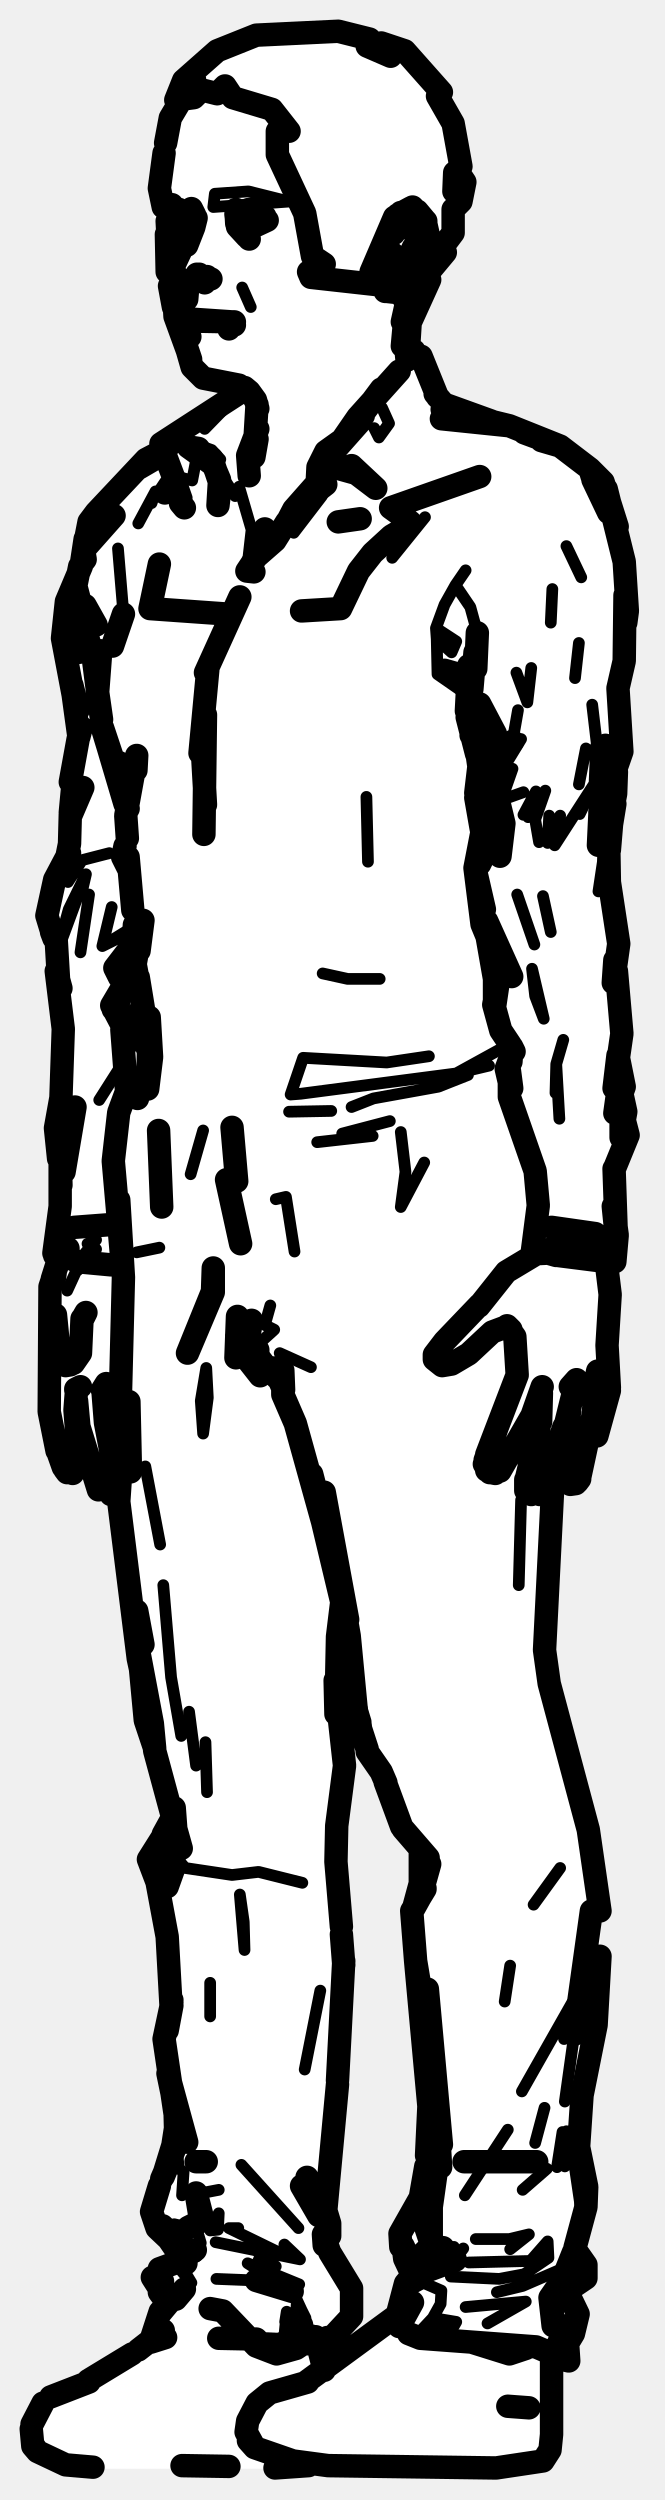
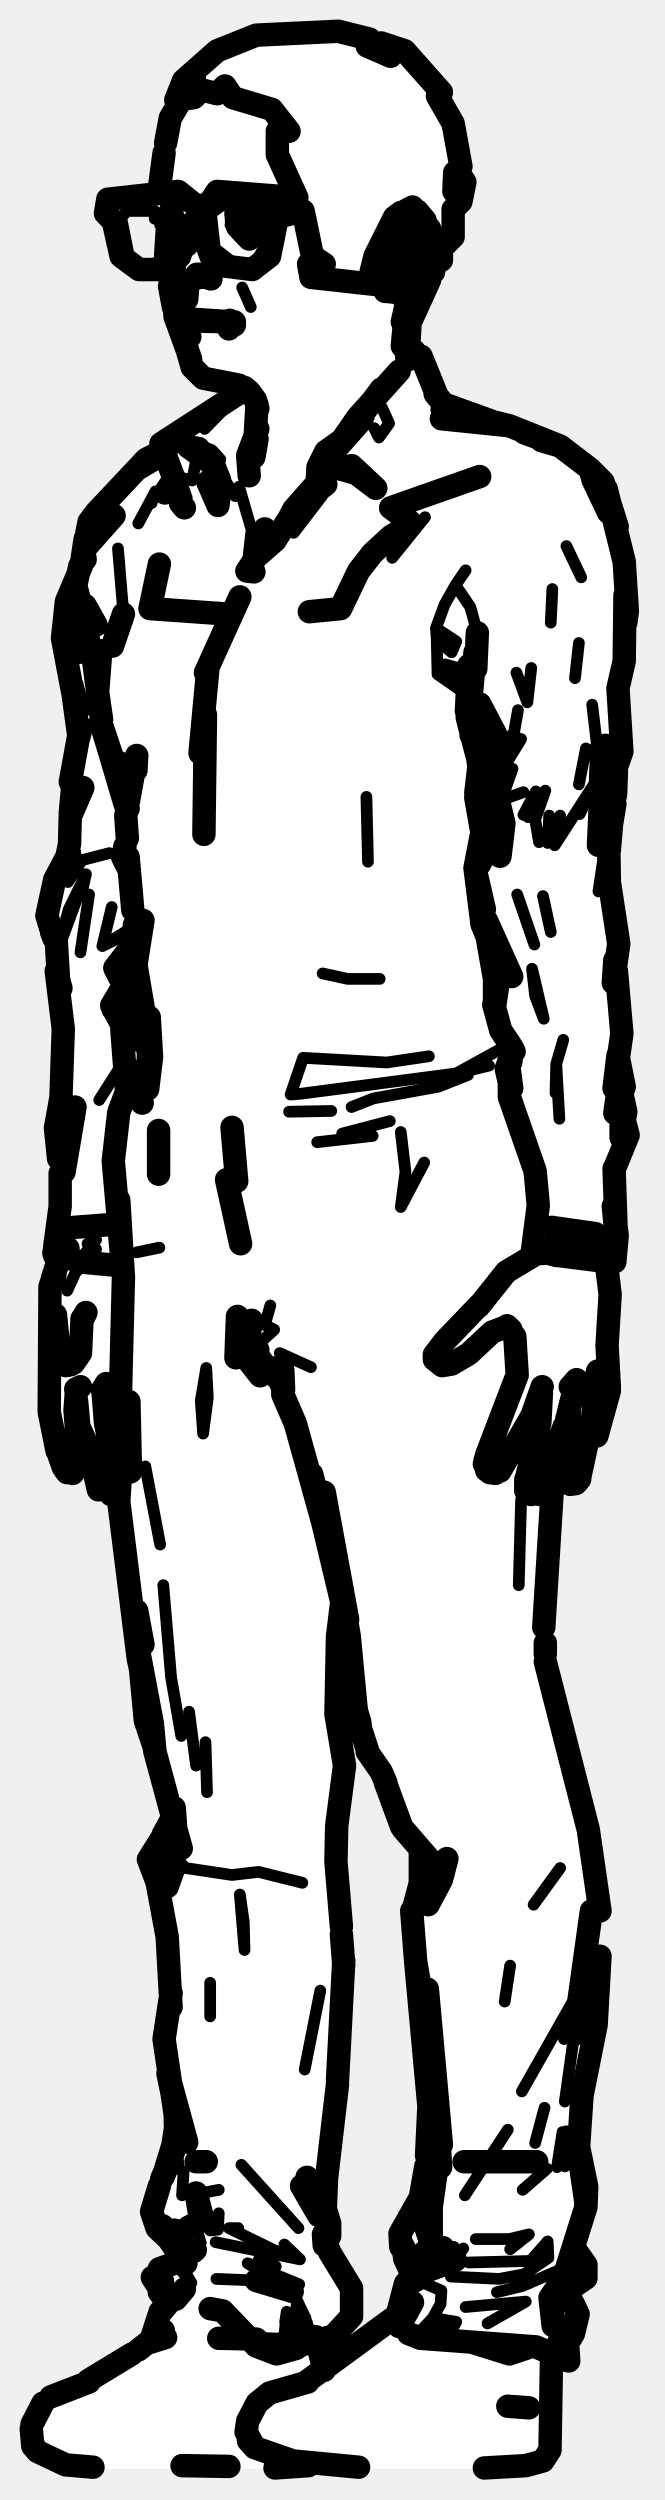
<svg xmlns="http://www.w3.org/2000/svg" viewBox="0 0 85 320" width="85" height="320" data-facing="threeQuarter" data-backstage-id="makehuman/Biped/p13">
-   <path class="fill" d="M37 4.3L43.3 4L47.3 5L48.3 6L48.8 5.5L51.8 6.5L56.5 11.8L56 12.3L58 15.8L59 21.3L58.5 21.8L59.5 23.3L59 25.8L58 26.8L58 29.8L56.5 31.8L57 32.3L54.5 35.3L55 35.8L52.5 41.3L52.5 44.3L57.3 52L65.8 54.5L73.8 58.5L77.5 62.3L80 71.8L80.5 78.3L80 85.3L79 87.8L79.5 97.3L78 107.3L78 114.3L79 118.3L79 135.8L80 138.8L79.5 140.8L80.5 145.3L78.5 149.8L79 160.8L77.5 161.8L78 178.8L76.5 183.8L75 184.3L74 189.8L72.8 190L72 188.8L72.5 182.8L71 185.8L71 194.8L69.5 210.3L70 215.3L74.5 229.8L77 242.8L76.5 259.3L74 270.3L75 283.3L73.5 287.8L75 289.8L75 291.8L72.5 293.3L74 295.8L72.5 300.3L73 301.8L70.5 301.8L70.5 313.8L68.3 315.5L65.3 316L11.3 316L8.3 315.5L4 312.8L4 310.3L6.8 306.5L11.3 305L19.5 299.3L20 296.8L21.5 294.8L19.5 291.8L20.8 290L23.5 289.3L19.5 283.8L22.5 273.8L22.5 269.8L21 262.8L22 257.3L21.5 247.3L19 237.8L22 231.8L18.5 220.3L15 192.3L15.5 186.3L14.5 185.3L15 190.8L13.3 191.5L10.5 183.3L10 187.8L8.8 188.5L7.5 186.8L6.5 182.3L6.5 163.8L7.5 161.8L7 143.8L8 140.8L8 129.3L6 116.3L7 112.3L9 108.8L9 97.8L10 95.3L8 79.8L12 65.8L18.8 58.5L20.8 58L22.3 55.5L31.5 49.8L25 47.8L21.5 36.8L21.5 29.8L20.5 28.8L21.5 28.3L19.5 27.8L21 26.3L20.5 20.8L22 13.3L23.5 10.3L29.8 5.5L37 4.3ZM43.8 205L43 209.3L43 218.3L44 222.8L44 228.8L43 232.8L43 241.3L44 247.3L44 258.8L41.5 283.8L42 288.3L45 292.8L45 296.8L42.3 299.5L40.5 299.8L41.8 303L51 296.3L51.5 293.3L53 291.3L51 286.3L54 281.3L55 271.8L54 255.8L53 251.3L53 243.8L54 241.3L54 236.8L51.5 234.3L49.5 228.3L46.5 223.3L43.8 205Z" fill="#fff" fill-rule="evenodd" />
-   <path class="detail" d="M13.6 180.5L15.3 184.8M8.6 165.2L9.7 162.8L11 161.7M12.3 159.9L10.9 160.4L12.3 158.7L11.2 159.2M69 186.7L68.1 190.7M64.5 169.8L58.1 173.8M31 36.8L32.1 39.3L31 36.8M50.2 29L52.8 27.2L54.4 28.2M54 30L52.9 28.2L50.9 28.8M52.2 34L53 33.5L52.1 34.9L53 33.9L53.4 32.8L52.2 33.7M43 58.6L46.9 54.2M20.6 56.8L24.3 56.6L27.1 57.6L28.2 58.8M48.9 52.2L49.8 54.2L48.5 56L47.9 54.8M29 61.8L30.1 63.5L30.6 62.3L32.2 67.8L31.6 73.1M37.6 68.2L41.2 63.5M30.1 63.5L28.1 61.4L27.3 59.5M25.9 58.2L25.1 58.9L24.6 61.5L23 61.1L23.9 63.7L22.9 63.3L22.3 61.3M26.2 54.9L29.9 51.1M19.9 62.9L17.7 67L19.9 62.9L19.4 64.4M59.6 73L58.3 74.9L60.2 77.7L61.1 81M54.4 66.2L50.2 71.4M58.3 74.9L56.9 77.4L55.8 80.4L58.4 82.1L55.9 81.8L55.8 80.4M10 73.6L10.2 76.2L10.9 77.5M15.1 70.2L15.8 78.6M56.8 86.1L59.6 88.8L56 86.3L55.9 81.8L57.8 83.5L58.4 82.1M28.8 80.5L26.4 86.4L26.3 91.5M46.9 102L47.1 110.3L46.9 102M41.3 124.6L44.5 125.3L48.6 125.3M14.5 129.2L15.6 129.4L17.3 124M64.4 134.1L58.4 137.4L38.5 140L37.2 140.1L38.8 135.4L49.5 136L54.9 135.2M58.4 137.4L62.6 136.4M42.4 142.2L37 142.3M45 141.7L47.8 140.6L56.1 139.1L59.9 137.6M49.9 143.5L43.8 145.1M51.3 144.9L51.9 150L51.3 154.5L54.3 148.8M40.6 146.2L47.7 145.4M26 144.7L24.4 150.3M37.7 160.2L36.6 153.2L35.3 153.5M17.5 160.3L20.4 159.7L17.5 160.3M34.6 167.1L33.9 169.6L35.1 170.2L32.9 172.2L33.7 174.7L35.1 175.1L32.9 172.2M35.8 173.2L39.8 175M26.4 175.1L26.6 178.9L26 183.5L25.7 179.3L26.4 175.1M66.7 192L66.4 202.9M45.4 215.7L47 224.2L46.8 220.3L45.4 215.7M71.7 239.1L68.3 243.8M65.3 251.6L64.6 256.2M73.2 256.4L66.8 267.7L73.2 256.4L72.2 261M73.5 260.4L72.3 269M68.5 274.3L69.7 269.8M72 272.9L71.3 277.4L72.5 272.8L72.3 277.3L72.9 272.8L74.4 283M66.9 280.3L70 277.6M60 289.6L67.9 289.4L70.1 286.9L70.2 289L67.1 291.1L63.9 291.7L57.7 291.4M59.3 287.8L58.1 289.4L56.2 289L58.1 287.6L56.7 287.7M52.3 293.2L54.2 292.2L56.5 293.2L56.4 294.9L55.4 296.7L58.4 297.2L57.6 298.6M62.4 297.4L67.3 294.6L59.6 295.3M63.6 293.4L66.9 292.6L71.3 290.7M65 272.6L59.5 281M55.4 296.7L53.9 298.3L58.4 297.2M65.3 287.9L67.7 286L65.2 286.6L60.9 286.6M30.5 285.2L29.3 285.2L36.9 288.9L36.4 287.3L38.4 289.2L27.6 287M22.3 284.7L24.8 285.3L25.4 286.1L25.7 287.1L25.2 288.8M20.4 290.4L22.5 289.8L23.9 291.2L24.5 292.2L23.2 292.5L23.3 293.5M26.9 285.5L27.9 285.4L28 283.3L26.9 285.5L28 283.3M28 280.3L25.9 280.7L25.7 284.3L27.5 284.2M41.3 287.7L43.7 290.5L45 292.9M38.7 241L33.1 239.6L29.7 240L23.7 239.1L21.1 236.1L22.2 238.8M22.4 238.7L20.4 235.7L20.6 241.3M36.4 299L36.7 295.9L36.5 297.2L37.3 297.4M38.6 295.7L37.9 296.4L38 294.4L38.6 295.7L39.1 296.7L38.6 298M23.3 281L23.5 278L22.9 277.6L22.7 275.8M33.1 289.3L35.3 290.1L32.8 288.1M24.5 292.2L22.5 289.8L23.8 289.7M37.4 293.3L31.7 289.7L38.3 292.4M39 264.9L41 254.8M26.9 253.8L26.9 258.1M31.2 246L30.7 242.5L31.3 249.6L31.2 246M26.5 229.4L26.3 223M25.1 226L24.2 219.1M21.9 214.7L20.9 202.9L21.9 214.7L23.2 222.2M18.6 187.7L20.5 197.7M30.9 277.1L38.2 285.2M32.8 291.9L27.7 291.7M14 109.2L10.5 110.1L8.7 112.9M11 111.9L8.8 116.4L7.2 122.2L11 111.9L10.4 114.5M16.5 119L13.1 121.1L16.9 119.2M14.3 116.1L13.1 121.1M15.5 136.4L12.7 140.8M15.5 140.8L14.2 147.8M6.9 160.4L15.2 161.7M11.4 114.5L10.3 121.9M72.5 69.9L74.4 73.9M70.7 75.4L70.5 79.7M68 85.5L67.5 89.9L66.1 86.1M65.6 94.9L66.3 90.9M74.1 82.3L73.6 86.8M62.9 93.4L65 95.8L62.9 92.6M79.2 91L78.7 95.8M75.8 90.2L76.4 95.3M61.4 100.1L64.2 98.7L66.7 94.6M62.7 102.8L64.2 98.7L63.8 102.5L65.6 98.4L64.2 102.4L67 101.4M75 95.8L74.1 100.4M76.3 95.5L76.1 100.3L71 108.2M77.1 99.9L76.1 103.9M69 107.8L68.5 104.9L69.8 101.2L67.6 104.6L68.6 101.3L67 104.3M63.3 102.2L64.5 105.4L63.4 106.2L63.3 102.2M76.1 100.3L74.2 104.2M70.3 104.4L70.1 107.9L71.7 104.4M77.5 108.1L76.6 114.1L77.5 108.1M66.2 114.5L68.4 120.9M69.5 114.7L70.5 119.3M68.1 124L69.6 130.4L68.5 127.5L68.1 124M71.1 139.9L71.2 136.2L72.1 133.1M71.2 136.2L71.6 143.2M27.5 24.8L31.8 24.5L37 25.8L27.3 26.5L27.5 24.8" fill="none" stroke="#000" stroke-width="1.5" stroke-linecap="round" stroke-linejoin="round" />
-   <path class="outline" d="M22.1 27.1L22.9 26.8L24.5 27.9L24.1 27.6L24.4 28.2L23.1 28.9M24.9 27.5L24.5 26.7L24.8 29.1L25.1 27.9L22.1 34.3M20.9 26.5L20.4 24.1L21 19.6M21.4 28.3L21.5 30.2M21.2 18.3L21.8 15.1L24.3 10.9M23.8 36.1L23.8 36.9L22.1 34.6M24 37.1L23.9 38.3L24 37.1M23.2 40.2L23.4 40.6M23.8 40.8L29.7 41.2M23.8 41.5L23.8 41.9M24.7 41.1L30 41.2M30.6 49.3L26 48.4L24.6 47L23.8 44.2L24.4 46M32.7 51.2L33 52.3M32.9 56.2L32.5 58.5L32.9 51.8M31.9 50.1L31.3 49.6M23.8 42.5L24.3 43.1M24.8 29.1L23.9 31.4M32.7 51.2L31.9 50.1M23 28.9L24.1 28.6M22 27.2L22 28.1M22 27.4L22 26.2M21.3 30L21.4 34.8M20.4 72.2L19.2 77.9L29.1 78.6M9.7 177.8L10.3 177.5L9.7 177.9M7.9 186.2L7.3 185.7L6.3 180.7L6.4 164.7L7.1 162.6L6.9 164.1M7.3 185.7L7.8 186.3M9.8 177.9L9.6 180.5L10.1 186.9L9.3 188.6M8.1 187.8L7.5 186.1M8.3 188.1L8.6 188.5M9.8 179.3L10.1 182.6L12.6 190.7M14.2 191.3L14.8 190.8L14.9 189.5L13.5 182.1L13.2 178.3L13.6 177.1L13.1 177.9M15.3 186.3L13.6 182.3M7.1 168.3L7.7 174.5M9.4 174.5L10.3 173.2L10.5 168.8M8.4 174.8L9 174.7M9.2 188.2L8.9 187.4M9.5 157.1L14.8 156.7M10.6 168.8L11 168L10.6 168.7M7.1 162.6L7.7 161L7.1 162.6M23.6 65L23.1 64.4M7.9 160.2L7.3 161.8L8.7 159.8L7.3 161.8L6.7 163.7M21.5 28.2L21.9 29.8L21.5 28.2M23.5 28.8L24.5 28.4M21.7 36.6L22.2 39.3L22.2 36.8L22.4 40.5L24.4 46M23.1 40.1L23.1 40.3M24.9 10.2L23.4 12M33.9 27.7L31.9 26.8L30.7 27.2M27 35.7L25.2 35.1L27 35.7M25.5 35.1L25 35.6L26.5 35.4M26.2 36.2L26.3 36.1M52.1 46.1L51.6 40.8M51.5 41.2L52.3 37.6M58.2 22.1L58.1 24.5M50 7.2L47 5.9M34.2 28.2L32.7 28.9L30.8 28.4M30.6 27.4L30.5 28.1M30.2 27.4L30.4 29L31.6 30.3M52.5 66.8L50 65L61.4 61M38.6 78.2L43.6 77.9L45.9 73.1L47.7 70.8L50.1 68.6L52.5 67.2M65 186.6L68.1 181.2L69.4 177.5M61.4 167L56.9 171.7L55.6 173.4L55.6 174L56.6 174.8L57.8 174.6L60 173.3L63 170.5L64.6 169.9L65.4 170.2L64.9 169.7L65.9 171.1L66.2 176L62.3 186.2L63.5 183.1L62.1 186.9L62.2 187.8M64.8 186.9L64 188.3M63.4 188.6L62.9 188.5M64.3 186.3L63.7 186.3M62.7 188.5L62 187.4M69.6 190.6L72.2 183.1L73.8 176.6L73 177.5M69.3 178.3L69.2 182L69.3 178.3L69.1 182.1L67.3 190.4M70.7 186.8L72.2 182.6L70.7 186.8M68 191.3L67.3 190.8L67.3 189.6L68 186.7L67.3 189.6M69.1 191.3L69.3 191M76.5 175.7L76 177.9L76.5 175.5L75.9 181.2L74.2 189.1M72.9 180.7L72.1 187.7L72.5 189.7M73 190L73.7 189.9M74.2 189.3L73.9 189.7M76.4 183.8L78 178M78 177.6L77.7 172.2L78.1 165.7L77.6 161.6M62.1 186.9L62.3 188.2M67.3 189.4L67.3 190.8M76.2 157.9L70.6 157.1M61.3 167.2L64.8 162.8L68.8 160.4M54.6 33.5L54 34.2M50.5 36.3L49.3 37.3L52.2 36.4L54.2 33.3L55 30.9L54.4 28.2L53.4 27L52.6 26.6L51.3 27.3M52.9 31.7L52 33.7M49.6 31.9L50.4 32.6L49.7 34L50.2 32.7L49.7 34.5L49.7 34L50.2 34.5L49.7 34.3M50.5 29.5L51.4 28.5L50.4 29.9M54 32.1L53.9 31.3L54 32.8L54 32.1L53.4 32.8L53.8 32.4M49.5 33.9L49.8 32.2M51.2 33.8L49.6 34L50.9 34.1M52.2 28.2L52.5 28M51.3 27.2L51.8 27.3L50.9 27.5M53 29.8L52.8 28.5M31.9 30.6L30.3 28.6L30.2 26.8M22.7 29.9L21.8 28.6L21.7 27.3M22.3 55.7L23.1 55.2L21.1 57.7L22.3 55.7M22.3 61.6L21.1 63.1L22.3 61.3L20.6 56.8L31.4 49.8M51.1 47.5L45.8 53.4L43.8 56.3L46.5 53.2L43.2 57L43.8 56.3L41.7 57.8L41.5 59.5L41.5 58.7L42 59.6L45.6 60.6L48.1 62.5L45 59.6M62.9 53.9L56.8 51.7L55.7 50.4M53.9 45.6L56 50.8M53 44.9L52.4 44.5M42.9 58.7L41.5 58.7L41.7 57.8L40.7 59.8L40.6 61.8L37.6 65.2L41.7 62M37.6 65.2L36.4 67.5L39 64.1L37.6 65.2M43.3 66.8L46.1 66.4L43.3 66.8M25.4 57.4L24.1 57.2L27.3 59.5L28.1 61.4L27.9 64.7L28.2 62L27.1 58.7M21 57.7L17.8 59.9L20.2 58.5M20.8 57.7L18.7 58.8L12.3 65.6L11.4 66.8L11.4 67.7M10.9 69L10.4 72.3M11.4 66.8L10.7 70.4L14.6 66L10.7 70.4L10.9 71.6L10.2 72.5L9.7 75L10.8 79.2M56.5 53.6L65.2 54.5L56.5 53.6M61.8 54L56.6 52.4L65.2 54.5L71.7 57.1L69.3 56.4M77.9 65.6L75.9 61.4L77.9 65.6M78.7 98.2L78 100.8L79.6 96.2L79.1 88.1L79.9 84.6L80 76.2L80.1 79.7L80.3 78.2L79.9 71.9L77.6 62.6L75.5 60L71.7 57.1L67.1 55.4M79 67.4L77.2 61.7L75.5 60L75.8 61M39 64.1L36.7 66.8L35.2 69.2L32.8 71.3L31.6 73.1L32.5 73.2M15.8 78.6L14.4 82.7L15.8 78.6M10.9 78.7L9.8 76.4L11 78.5M12.3 80L10.9 77.5L10.7 79.8L11.9 83.9L12.5 88.6L12.9 83.3L12.5 88.6L13 92.1M30.7 76.4L26.3 86.1L30.7 76.4M26.6 85.7L25.6 96.4L26.6 85.7M56.9 85.8L59.7 86.6M13.2 93.5L13.9 95.8M25.9 96L26.3 103L25.9 96M14.4 97.2L14.9 98.6M16 102.9L13.1 93.1L15.4 100M26.3 91.5L26.1 106.8L26.3 91.5M17.4 98.6L17.5 96.7L16.1 104.4L16.3 107.3M15.9 101.4L15.2 97.6L16.2 103.5M16.4 103.5L16.3 103M78.7 102.9L78 107.2M16 108.3L15.7 109.7L16.4 111.1M17 116.5L16.4 109.7M17.7 125.1L18.5 130L17.3 123.4L18.3 117.8L17.8 121.7M17.6 120.9L17.7 117.9L17.6 120.8M17 123.4L17.2 118.4M17 120.8L16.1 124.1L16.9 120.2L15.6 124L16.5 122.3M17 120.9L14.7 123.9L15.3 125.1M15.9 126.3L16.1 124.1L15.7 126.5M16.9 124.3L14.3 128.7L17.9 133.2L14.5 129.2M16 125.7L15.6 124L15.7 125.8M17.5 126.4L17.5 124.6M18.9 134.3L17.5 129.8L18.9 133.5M16.2 131.7L16.4 132.7L14.3 128.7M19.1 130.2L19.4 135.3L18.9 139.4L19.1 130.2M17.1 138.5L17.6 140.6L17.1 138.5M15.6 131.8L16.2 139.7L15.2 142.4L14.5 148.6L15.8 163.5L15.2 153.6L15.8 163.5L15.4 179.1L15.9 181.8L15.2 192.2L17.7 212.3L19.5 220.6L19.8 224.1L22.5 234.1L22.3 231.4L22.4 234.3L23.2 236.6L22.5 234.1L22.2 236.3L22.5 235.4M30.3 151.2L29.7 144.3L30.3 151.2M20.3 144.7L20.7 154.5L20.3 144.7M29 151L30.8 159.2L29 151M27.3 165.4L27.3 162.3L27.2 165.3L24 173.2L27.3 165.4M30.4 168.5L30.2 173.8L30.4 168.5M35.7 176.6L32.8 173.7L31.6 171.8L32.2 169L31.8 171.4L33 172.8M30.3 170.9L31.1 173.3L33.3 176.1L30.3 170.9M16.5 179.4L16.3 183.6L16.7 188.4L16.5 179.4M35.9 176.2L35.1 175.1L36.3 177.9L36.2 175.4L36.2 178.5L37.8 182.2L41.3 194.8L39.9 188.7L42 196.9M44.5 207.3L41.5 191L44.7 209.4L45.7 219.9L47 223.9M70.9 187.4L69.7 211.2L70.3 215.5L75.3 234.2L76.8 244.6M44.4 207.8L41.3 194.8L42.4 198.1M47 224.2L48.8 226.8M48.8 226.8L49.4 228.2M49.3 228.1L51.4 233.8M55 238.6L54.3 241.1M53.8 236.9L53.8 241.6M54.4 241.7L52.9 244.4L53.9 240.7L53.8 242.1M54.6 275.9L54.9 269.6L53.2 251L55.7 266.4L56 271.8M54.4 241.8L52.7 244.6L53.2 251L55.5 264.8M75.7 244.6L73.5 260.4L75.7 244.6M54.7 254.6L56.5 274.5L54.7 254.6M76.8 250.4L76.3 259.2L74.5 268.2L74 275.7M56.4 277.4L56.1 272.5M55.8 267.7L56 271.9M54.5 277.3L53.8 281.3L51.2 285.9L51.3 287.6M56.7 287.8L53.9 290.1M52.2 288.8L51.6 287.5L51.8 289.1L52.6 290.8L55.4 289M55.6 288.2L52.6 290.8M51.4 296.6L51.1 295.8L50.9 296.7M72.5 297.7L72.8 302.2L70.7 301.7L72.5 297.7M70.6 293.9L70.8 297.7L70.4 294.1L72 291.8L73.4 288.3L72.1 291.7L70.6 293.9M72.5 300.2L73.4 298.7L74 296.2L72.5 293.1M51.1 297.7L52.8 294.7L51.1 297.8M52.3 298.7L53.8 299.3L68.6 300.4L72.8 302.2M71.9 293.7L75 291.6L75 289.9L73.6 287.9M50.9 296.1L51.9 292.3L54 289.8L56.7 287.7M74.1 275L75.1 279.9L75 282.5L73.6 287.7M56.2 275.6L56.4 277.4M51.6 234.1L54.8 237.8M56.2 289L52.4 291.9L56.2 289M52.9 290.4L52.7 291.3M73.5 288.6L73.6 290.3M58.1 289.4L53.2 291.2L58.3 289.3M55.2 287.4L53.6 289L54.9 287.9M55.4 287.8L54.5 285.1L55.3 286.7M56.6 51.5L57.4 52M38.6 297.6L38.6 298.3L39.1 299L35.7 300.1L33.4 300L32.8 299.4L28 299.3M38.7 299L42.8 299.7L42.3 299.4L45 296.5L45 292.9L42.2 288.3L41.4 286L41.5 287.4M20.9 285.6L23.3 289.1M21 285.5L23.7 288.6L20.1 285.2L19.4 283.1L20.4 279.8M42.2 286.2L42.2 284.6L42 286M42.2 284.6L41.6 282.6L41.6 283.5M43.2 266.8L41.6 284M32.8 291.9L37.4 293.3L32.8 291.9M20.8 292L19.5 291.5L21.6 294.8L20.4 293.4L21.5 294.9L20.5 296.1L21.5 294.8M38.6 279.8L40.8 283.6L38.6 279.8M40.1 282.4L39.3 278.7L40.1 282.4M24.3 288.2L20.8 284.9L24.3 288.2M23.7 289.2L20.4 290.4L20.2 291.2L19.5 291.5M22 232.8L20.9 234.8L21.9 233.3M22 233.7L20.7 235.9L22.2 238.8L21.4 241.5L22.4 238.7L20.7 235.9L22.1 234.5M21.9 276.1L22.5 272.2M21.8 276.6L22.1 274.7L20.9 278.6M22.5 294.3L23.6 293L22.5 294.3M21.2 299.2L19.3 299.8M22.8 271.7L21.5 265.4L23.9 274.2L22.4 270.5L21 261L22 256.3M22.4 269.8L22.5 273.7M21.9 233.4L19 238L20.1 240.9L21.4 247.9L21.9 256.9M20.9 278.6L22.3 275.2L20.7 278.9M24.1 285.1L25.7 284.3L25.1 280.7L26 284.2L24.1 285.1M22 256L21.4 259.9L22 256.7M43.7 247.6L44 251.5M43.7 205.4L43.2 209.5L43 219.4L42.9 215.1L44.1 226L43.1 233.7L43 238.3L43.7 246.6M44 251L43.2 266.3M19.8 223.8L18.6 220.2L17.8 211.6L19.5 220.6L19.8 223.8M17.5 206.2L18.3 210.5M41.1 299.9L41.9 299.2L42.8 299.7M21.5 294.9L20.5 295.9L19.3 299.6M23.8 289.7L23.7 288.9L25 288M10.4 72.5L8.5 77L8 81.7L9.4 89.1M10.1 78.2L10.1 83.5L10.3 80.7M10.4 93.1L10.1 94.3L9.2 87.7L10 90.9M10 94.6L9 100.1M9.3 100.8L9 104M9.1 104.3L10.6 100.8L9 104.2L8.9 108L8.3 111L8.9 109.2M8.8 109.2L7 112.6L6 117.2L6.7 119.5M6.6 119.3L6.9 120.1M7.2 120.4L7.5 125.5M7.8 126.5L7.2 124.3L8.1 131.7L7.8 140.5L7.1 144.4L7.5 148.3M9.6 141.7L8.2 150L9.6 141.7M6.9 160.4L7.7 154.4L7.7 147.9L7.8 151.7M7.5 161.3L7 160.7M56.9 85.9L58.6 86.8M61.1 81L60.9 85.6L61.1 81M60.8 83.5L60.4 88.2L60.8 83.5M59.7 91L60 85.2M59.8 91.8L61 96.5M61.3 95L61.8 91.2L61 96L61.3 98.1L63.4 94.7M63.4 93.9L61.4 90.1L62.9 93.4L61.3 98.1L60.9 101.5L62.8 97L61.1 100.9L65.6 94.9L61.1 100.9L60.9 102.1L61.6 106.1M60.3 94.1L61 94.8M77.1 106.4L77.5 108.1L76.8 104L76.6 108.2L77.5 95.4L76.8 104L77.6 100.3L77.1 102M78.9 98.8L78.8 101.6L78.1 105.2L78.3 103M63.2 104.2L63.2 106.9L62.7 102.8L61.4 100.1L62.8 102.5M78.4 104L78 108.8M63.2 106.9L61.4 110.6L63.2 106.9M63.8 102.5L64.5 105.4L64 109.6L64.4 105L63.8 102.5M61.5 105.4L61.9 106.7M62.4 120L61.7 118.3L60.8 111.1L62 104.9L62.1 105.8M78.7 122.9L78.5 125.8L79.2 120.8L78 112.9L77.9 107.1M62 116.4L60.9 111.6L63.3 125.3L63.3 128.9L63.8 125.5L63.2 128.6L64.1 131.9L65.3 133.7M62.3 117.9L63.9 122.3L65.5 125L62.3 117.9M78.9 124.3L79.6 132.3L78.6 139.3L79.1 135.1L79.9 139.1L78.7 142.5L79.1 139.6M65.8 134.6L65.5 134M65.4 135.2L64.8 136.8L65.4 139.4M65.5 139.3L65.2 137L65.2 140.4L68.5 149.9L68.9 154.3L68.1 160.5L70.2 160.4M79.6 142.2L80.4 145.3L78.6 149.7M79.6 140L80.1 142.3L79.5 145.6L79.5 142.7M78.6 149.6L78.9 158.4L78.5 154.4M78.5 154.4L79 158.1L78.7 161.5L77.9 161.6M71.2 160.7L69.8 160.3M78.5 161.6L71.4 160.7M65.5 134.5L65.4 135.9M48.8 49.8L45.3 54.5L48.8 49.8M34 69.6L33.9 67.7M33 54.9L31.7 58.3L31.9 60.9M7.3 160.5L7.8 160.4L9.9 161.5L14.2 161.9M77.8 160.5L77.9 161.4M71 159.5L77 160.1M16.9 301.3L11.3 304.7M39.3 304.8L51.3 296M31.8 312.4L32.6 313.3L31.5 311.3L31.7 309.9L32.9 307.6L34.5 306.3L39.4 304.9M32.6 313.3L37.5 315L42 315.6L63.5 315.9L69.5 315L70.4 313.6L70.6 311.6L70.6 301.3M4.1 310.3L5.5 307.6M4 310.9L4.2 313.1L4.8 313.8L4.2 312.9M11.9 315.8L8.4 315.5L4.8 313.8M17.7 300.8L20.9 298.3M6.5 306.8L11.4 304.9M35.2 315.9L39.5 315.6M40.4 299.1L41.5 303.4M23.3 315.6L29.3 315.7L23.3 315.6M67.3 300.6L65.2 301.3L60.4 299.8M39.8 299L39.3 300L39.7 299.4L37.9 300.6L35.4 301.3L32.8 300.3L28.5 295.8L26.9 295.5M65 308L67.7 308.2M68.7 276.7L59.4 276.7M55.2 288.8L55.2 282.5L56 276.8M25.1 276.7L26.4 276.7M30 41.6L29.4 41.6M29 41.3L29.3 42.1M37 4.3L43.3 4L47.3 5L48.3 6L48.8 5.5L51.8 6.5L56.5 11.8L56 12.3L58 15.8L59 21.3L58.5 21.8L59.5 23.3L59 25.8L58 26.8L58 29.8L56.5 31.8L57 32.3L54.5 35.3L55 35.8L52.5 41.3L52.3 44.5L51.5 44.3L52 38.8L51.3 37.5L49.5 37.3L52.3 36.5L54.5 33.3L54.5 28.3L52.8 26.5L50.5 27.8L47.5 34.8L50.5 35.3L48.8 36.5L39.8 35.5L39.5 34.8L41.5 33.8L40 32.8L39 27.3L35.5 19.8L35.5 16.8L37 16.8L34.8 14L29.8 12.5L28.8 11L27.8 12L25.8 11.5L24.8 12.5L22.5 12.8L23.5 10.3L27.8 6.5L32.8 4.5L37 4.3" fill="none" stroke="#000" stroke-width="3" stroke-linecap="round" stroke-linejoin="round" />
+   <path class="fill" d="M37 4.3L43.3 4L47.3 5L48.3 6L48.8 5.5L51.8 6.5L56.5 11.8L56 12.3L58 15.8L59 21.3L58.5 21.8L59.5 23.3L59 25.8L58 26.8L58 30.3L56.5 31.8L56.5 33.3L55 34.3L55.5 34.8L54.5 35.3L55 35.8L52.5 41.3L52.5 44.3L57.3 52L65.8 54.5L73.8 58.5L77.5 62.3L80 71.8L80.5 78.3L80 85.3L79 87.8L79.5 97.3L78 107.3L78 114.3L79 118.3L79 135.8L80 138.8L79.5 140.8L80.5 145.3L78.5 149.8L79 160.8L77.5 161.8L78 178.8L76.5 183.8L75 184.3L73.8 190L72.8 190L72 188.8L72 182.8L71 185.8L71 194.8L70 202.8L70 215.3L74.5 229.8L77 242.8L76.5 259.3L74 270.3L75 283.3L73.5 287.8L75 289.8L75 291.8L72.5 293.3L74 295.8L72.5 300.3L73 301.8L70.5 301.8L70.5 313.8L68.3 315.5L65.3 316L11.3 316L8.3 315.5L4 312.8L4 310.3L6.8 306.5L11.3 305L19.5 299.3L20 296.8L21.5 294.8L19.5 291.8L20.8 290L23.5 289.3L19.5 283.8L22.5 273.8L22.5 269.8L21 262.8L22 256.3L21.5 247.3L19 237.8L22 231.8L18.5 220.3L15 192.3L15.5 186.3L14.5 185.3L15 190.8L13.3 191.5L10.5 183.3L10 187.8L8.8 188.5L7.5 186.8L6.5 182.3L6.5 163.8L7.5 161.8L7 143.8L8 140.8L8 129.3L6 116.3L7 112.3L9 108.8L9 97.8L10 95.3L8 79.8L12 65.8L18.8 58.5L20.8 58L22.3 55.5L31.5 49.8L25 47.8L22.5 41.3L21.5 34.3L17.8 34.5L15.5 32.8L13.5 25.8L20.5 24.8L20.5 20.8L22 13.3L23.5 10.3L25.8 8L29.8 5.5L37 4.3ZM16.3 27L15.5 27.8L16.5 32.8L18.3 34L20.8 33.5L21.5 29.8L20.5 28.8L21.5 28.3L19.8 28L19.8 27L16.3 27ZM43.8 205L43 209.3L43 220.8L44 223.8L44 228.8L43 232.8L43 241.3L44 247.3L44 258.8L41.5 283.8L42 288.3L45 292.8L45 296.8L42.3 299.5L40.5 299.8L41.8 303L51 296.3L51.5 293.3L53 291.3L51 286.3L54 281.3L55 271.8L54 255.8L53 251.3L53 243.8L54 241.3L54 236.8L51.5 234.3L49.5 228.3L46.5 223.3L43.8 205Z" fill="#fff" fill-rule="evenodd" />
+   <path class="detail" d="M8.6 165.2L9.7 162.8L11 161.7M12.3 159.9L10.9 160.4L12.3 158.7L11.2 159.2M69 186.7L68.1 190.7M64.5 169.8L58.1 173.8M31 36.8L32.1 39.3L31 36.8M54 30L52.9 28.2L50.9 28.8M52.2 34L53 33.5L52.1 34.9L53 33.9L53.4 32.8L52.2 33.7M51.6 30.7L50.7 30.8L50.5 29.5L50.9 30.5L50.7 29.1L52 28.5M43 58.6L46.9 54.2M20.6 56.8L24.3 56.6L27.1 57.6L28.2 58.8M48.9 52.2L49.8 54.2L48.5 56L47.9 54.8M29 61.8L30.1 63.5L30.6 62.3L32.2 67.8L31.6 73.1M37.6 68.2L41.2 63.5M30.1 63.5L28.1 61.4L27.3 59.5M25.9 58.2L25.1 58.9L24.6 61.5L23 61.1L23.9 63.7L22.9 63.3L22.3 61.3M26.2 54.9L29.9 51.1M19.9 62.9L17.7 67L19.9 62.9L19.4 64.4M59.6 73L58.3 74.9L60.2 77.7L61.1 81M54.4 66.2L50.2 71.4M58.3 74.9L56.9 77.4L55.8 80.4L58.4 82.1L55.9 81.8L55.8 80.4M10 73.6L10.2 76.2L10.9 77.5M15.1 70.2L15.8 78.6M56.8 86.1L59.6 88.8L56 86.3L55.9 81.8L57.8 83.5L58.4 82.1M28.8 80.5L26.4 86.4L26.3 91.5M46.9 102L47.1 110.3L46.9 102M41.3 124.6L44.5 125.3L48.6 125.3M14.5 129.2L15.6 129.4L17.3 124M64.4 134.1L58.4 137.4L38.5 140L37.2 140.1L38.8 135.4L49.5 136L54.9 135.2M58.4 137.4L62.6 136.4M42.4 142.2L37 142.3M45 141.7L47.8 140.6L56.1 139.1L59.9 137.6M49.9 143.5L43.8 145.1M51.3 144.9L51.9 150L51.3 154.5L54.3 148.8M40.6 146.2L47.7 145.4M17.5 160.3L20.4 159.7L17.5 160.3M34.6 167.1L33.9 169.6L35.1 170.2L32.9 172.2L33.7 174.7L35.1 175.1L32.9 172.2M35.8 173.2L39.8 175M26.4 175.1L26.6 178.9L26 183.5L25.7 179.3L26.4 175.1M66.7 192L66.4 202.9M45.4 215.7L47 224.2L46.8 220.3L45.4 215.7M71.7 239.1L68.3 243.8M65.3 251.6L64.6 256.2M73.2 256.4L66.8 267.7L73.2 256.4L72.2 261M73.5 260.4L72.3 269M68.5 274.3L69.7 269.8M72 272.9L71.3 277.4L72.5 272.8L72.3 277.3L72.9 272.8L74.4 283M66.9 280.3L70 277.6M60 289.6L67.9 289.4L70.1 286.9L70.2 289L67.1 291.1L63.9 291.7L57.7 291.4M59.3 287.8L58.1 289.4L56.2 289L58.1 287.6L56.7 287.7M52.3 293.2L54.2 292.2L56.5 293.2L56.4 294.9L55.4 296.7L58.4 297.2L57.6 298.6M62.4 297.4L67.3 294.6L59.6 295.3M63.6 293.4L66.9 292.6L71.3 290.7M65 272.6L59.5 281M55.4 296.7L53.9 298.3L58.4 297.2M65.3 287.9L67.7 286L65.2 286.6L60.9 286.6M30.5 285.2L29.3 285.2L36.9 288.9L36.4 287.3L38.4 289.2L27.6 287M22.3 284.7L24.8 285.3L25.4 286.1L25.7 287.1L25.2 288.8M20.4 290.4L22.5 289.8L23.9 291.2L24.5 292.2L23.2 292.5L23.3 293.5M26.9 285.5L27.9 285.4L28 283.3L26.9 285.5L28 283.3M28 280.3L25.9 280.7L25.7 284.3L27.5 284.2M41.3 287.7L43.7 290.5L45 292.9M38.7 241L33.1 239.6L29.7 240L23.7 239.1L21.1 236.1L22.2 238.8M22.4 238.7L20.4 235.7L20.6 241.3M36.4 299L36.7 295.9L36.5 297.2L37.3 297.4M38.6 295.7L37.9 296.4L38 294.4L38.6 295.7L39.1 296.7L38.6 298M23.3 281L23.5 278L22.9 277.6L22.7 275.8M33.1 289.3L35.3 290.1L32.8 288.1M24.5 292.2L22.5 289.8L23.8 289.7M37.4 293.3L31.7 289.7L38.3 292.4M39 264.9L41 254.8M26.9 253.8L26.9 258.1M31.2 246L30.7 242.5L31.3 249.6L31.2 246M26.5 229.4L26.3 223M25.1 226L24.2 219.1M21.9 214.7L20.9 202.9L21.9 214.7L23.2 222.2M18.6 187.7L20.5 197.7M30.9 277.1L38.2 285.2M32.8 291.9L27.7 291.7M14 109.2L10.5 110.1L8.7 112.9M11 111.9L8.8 116.4L7.2 122.2L11 111.9L10.4 114.5M16.5 119L13.1 121.1L16.9 119.2M14.3 116.1L13.1 121.1M15.5 136.4L12.7 140.8M15.5 140.8L14.2 147.8M6.9 160.4L15.2 161.7M11.4 114.5L10.3 121.9M72.5 69.9L74.4 73.9M70.7 75.4L70.5 79.7M68 85.5L67.5 89.9L66.1 86.1M65.6 94.9L66.3 90.9M74.1 82.3L73.6 86.8M62.9 93.4L65 95.8L62.9 92.6M79.2 91L78.7 95.8M75.8 90.2L76.4 95.3M61.4 100.1L64.2 98.7L66.7 94.6M62.7 102.8L64.2 98.7L63.8 102.5L65.6 98.4L64.2 102.4L67 101.4M75 95.8L74.1 100.4M76.3 95.5L76.1 100.3L71 108.2M77.1 99.9L76.1 103.9M69 107.8L68.5 104.9L69.8 101.2L67.6 104.6L68.6 101.3L67 104.3M63.3 102.2L64.5 105.4L63.4 106.2L63.3 102.2M76.1 100.3L74.2 104.2M70.3 104.4L70.1 107.9L71.7 104.4M77.5 108.1L76.6 114.1L77.5 108.1M66.2 114.5L68.4 120.9M69.5 114.7L70.5 119.3M68.1 124L69.6 130.4L68.5 127.5L68.1 124M71.1 139.9L71.2 136.2L72.1 133.1M71.2 136.2L71.6 143.2M28.8 26L27 27.3L27.5 31.8L30.3 34L32.8 33.5L34 31.3L34 29.3L31.3 30L29.5 28.8L32.8 29L34 28.3L33 27.3L34 26.8L33.3 26L28.8 26M16.3 27L15.5 27.8L16.5 32.8L18.3 34L20.8 33.5L23 29.8L21.8 30L20.5 28.8L21.8 28L22.8 29L23 27.8L22.3 27L21.3 28L19.8 28L19.8 27L16.3 27" fill="none" stroke="#000" stroke-width="1.5" stroke-linecap="round" stroke-linejoin="round" />
+   <path class="outline" d="M24.9 28.3L22.1 34.3M21.4 28.3L21.5 29.5M21.2 18.3L21.8 15.1L24.3 10.9M23.8 36.1L23.8 36.9L22.1 34.6M24 37.1L23.9 38.3L24 37.1M23.8 40.8L29.7 41.2M23.8 41.9L23.8 42.5L23.7 42.1M24.7 41.1L30 41.2M30.6 49.3L26 48.4L24.6 47L23.8 44.2L24.4 46M32.7 51.2L33 52.3M32.9 56.2L32.5 58.5L32.9 51.8M31.9 50.1L31.3 49.6M23.8 42.5L24.3 43.1M24.8 29.1L23.9 31.4M32.7 51.2L31.9 50.1M22 27.2L22 28.1M22 27.4L22 26.2M21.4 29.6L21.2 32.7M21.5 28.2L21.9 29.8L21.5 28.2M20.4 72.2L19.2 77.9L29.1 78.6M9.7 177.8L10.3 177.5L9.7 177.9M7.9 186.2L7.3 185.7L6.3 180.7L6.4 164.7L7.1 162.6L6.9 164.1M7.3 185.7L7.8 186.3M9.8 177.9L9.6 180.5L10.1 186.9L9.3 188.6M8.1 187.8L7.5 186.1M8.3 188.1L8.6 188.5M9.8 179.3L10.1 182.6L11.4 185.5L12.6 190.7M14.2 191.3L14.8 190.8L14.9 189.5L13.5 182.1L13.2 178.3L13.6 177.1L13.1 177.9M15.5 186.8L13.6 182.3M7.1 168.3L7.7 174.5M9.4 174.5L10.3 173.2L10.5 168.8M8.4 174.8L9 174.7M9.2 188.2L8.9 187.4M9.5 157.1L14.8 156.7M10.6 168.8L11 168L10.6 168.7M7.1 162.6L7.7 161L7.1 162.6M23.6 65L23.1 64.4M7.9 160.2L7.3 161.8L8.7 159.8L7.3 161.8L6.7 163.7M21 19.6L20.4 24.1M21.7 36.6L22.2 39.3L22.2 36.8L22.4 40.5L24.4 46M23.1 40.1L23.1 40.3M24.9 10.2L23.4 12M33.9 27.7L31.9 26.8L30.7 27.2M27 35.7L25.2 35.1L27 35.7M25.5 35.1L25 35.6L26.5 35.4M52.1 46.1L51.6 40.8M51.5 41.2L52.3 37.6M58.2 22.1L58.1 24.5M50 7.2L47 5.9M33.6 28.5L31.9 28.9L30.8 28.4M30.6 27.4L30.5 28.1M30.2 27.4L30.4 29L31.6 30.3M52.5 66.8L50 65L61.4 61M39.6 78.3L43.6 77.9L45.9 73.1L47.7 70.8L50.1 68.6L52.5 67.2M65 186.6L68.1 181.2L69.4 177.5M61.4 167L56.9 171.7L55.6 173.4L55.6 174L56.6 174.8L57.8 174.6L60 173.3L63 170.5L64.6 169.9L65.4 170.2L64.9 169.7L65.9 171.1L66.2 176L62.3 186.2L63.5 183.1L62.1 186.9L62.2 187.8M64.8 186.9L64 188.3M63.4 188.6L62.9 188.5M64.3 186.3L63.7 186.3M62.7 188.5L62 187.4M69.6 190.6L72.2 183.1L73.8 176.6L73 177.5M69.3 178.3L69.1 182.1L67.3 190.4M69.2 189.2L68.9 189.1M70.7 186.8L72.2 182.6L70.7 186.8M68 191.3L67.3 190.8L67.3 189.6L68 186.7L67.3 189.6M69.1 191.3L69.3 191M76.5 175.7L76 177.9L76.5 175.5L75.9 181.2L74.2 189.1M72.9 180.7L72.1 187.7L72.5 189.7M73 190L73.7 189.9M74.2 189.3L73.9 189.7M76.4 183.8L78 178M78 177.6L77.7 172.2L78.1 165.7L77.6 161.6M62.1 186.9L62.3 188.2M67.3 189.4L67.3 190.8M76.2 157.9L70.6 157.1M61.3 167.2L64.8 162.8L68.8 160.4M29.4 41L29.8 41.4M54.6 33.5L54 34.2M50.5 36.3L49.3 37.3L52.2 36.4L54.2 33.3L55 30.9L54.4 28.2L53.4 27L52.6 26.6L51.3 27.3M52.9 31.7L52 33.7M49.6 31.9L50.4 32.6L49.7 34L50.2 32.7L49.7 34.5L49.7 34L50.2 34.5L49.7 34.3M50.5 29.5L51.4 28.5L50.4 29.9M54 32.1L53.9 31.3L54 32.8L54 32.1L53.4 32.8L53.8 32.4M49.5 33.9L49.8 32.2M51.2 33.8L49.6 34L50.9 34.1M52.2 28.2L52.5 28M51.3 27.2L51.8 27.3L50.9 27.5M52.8 28.5L53 29.8M31.9 30.6L30.3 28.6L30.2 26.8M22.7 29.9L21.8 28.6L21.7 27.3M22.3 55.7L23.1 55.2L21.1 57.7L22.3 55.7M22.3 61.6L21.1 63.1L22.3 61.3L20.6 56.8L31.4 49.8M51.1 47.5L45.8 53.4L43.8 56.3L46.5 53.2L43.2 57L43.8 56.3L41.7 57.8L41.5 59.5L41.5 58.7L42 59.6L45.6 60.6L48.1 62.5L45 59.6M62.9 53.9L56.8 51.7L55.7 50.4M53.9 45.6L56 50.8M53 44.9L52.4 44.5M42.9 58.7L41.5 58.7L41.7 57.8L40.7 59.8L40.6 61.8L37.6 65.2L41.7 62M37.6 65.2L36.4 67.5L39 64.1L37.6 65.2M43.3 59.6L41.5 59.5L43.2 59.5M25.4 57.4L24.1 57.2L27.3 59.5L28.1 61.4L27.9 64.7L28.2 62L27.1 58.7M27.9 64.7L26.6 61.7L27.9 64.7M20.2 58.5L17.8 59.9L20.9 57.9M11.4 67.7L11.4 66.8L12.3 65.6L18.7 58.8L20.8 57.7M10.9 69L10.4 72.3M11.4 66.8L10.7 70.4L14.6 66L10.7 70.4L10.9 71.6L10.2 72.5L9.7 75L10.8 79.2M56.5 53.6L65.2 54.5L56.5 53.6M61.8 54L56.6 52.4L65.2 54.5L71.7 57.1L69.3 56.4M77.9 65.6L75.9 61.4L77.9 65.6M78.7 98.2L78 100.8L79.6 96.2L79.1 88.1L79.9 84.6L80 76.2L80.1 79.7L80.3 78.2L79.9 71.9L77.6 62.6L75.5 60L71.7 57.1L67.1 55.4M79 67.4L77.2 61.7L75.5 60L75.8 61M39 64.1L36.7 66.8L35.2 69.2L32.8 71.3L31.6 73.1L32.5 73.2M15.8 78.6L14.4 82.7L15.8 78.6M10.9 78.7L9.8 76.4L11 78.5M12.3 80L10.9 77.5L10.7 79.8L11.9 83.9L12.5 88.6L12.9 83.3L12.5 88.6L13 92.1M30.7 76.4L26.3 86.1L30.7 76.4M26.6 85.7L25.6 96.4L26.6 85.7M56.9 85.8L59.7 86.6M13.2 93.5L13.9 95.8M14.4 97.2L14.9 98.6M16 102.9L13.1 93.1L15.4 100M26.3 91.5L26.1 106.8L26.3 91.5M17.4 98.6L17.5 96.7L16.1 104.4L16.3 107.3M15.9 101.4L15.2 97.6L16.2 103.5M16.4 103.5L16.3 103M78.7 102.9L78 107.2M16 108.3L15.7 109.7L16.4 111.1M17 116.5L16.4 109.7M17.5 126.4L17.5 129.8L17.4 123.5L18.5 130L17.3 123.4L18.3 117.8L17.4 123.5L17.7 117.9L17.6 120.9M17 123.4L17.2 118.4M17 120.8L16.1 124.1L16.9 120.2L15.6 124L16.5 122.3M17 120.9L14.7 123.9L15.3 125.1M15.9 126.3L16.1 124.1L15.7 126.5M16.9 124.3L14.3 128.7L17.9 133.2L14.5 129.2M16 125.7L15.6 124L15.7 125.8M18.9 134.3L17.5 129.8L18.9 133.5M16.2 131.7L16.4 132.7L14.3 128.7M19.1 130.2L19.4 135.3L18.9 139.4L19.1 130.2M17.1 138.5L16.8 137L18.2 141.2L17.1 138.5M15.6 131.8L16.2 139.7L15.2 142.4L14.5 148.6L15.8 163.5L15.2 153.6L15.8 163.5L15.4 179.1L15.8 182.7L15.2 192.2L17.7 212.3L19.5 220.6L19.8 224.1L22.5 234.1L22.3 231.4L22.4 234.3L23.2 236.6L22.5 234.1L22.2 236.3L22.5 235.4M20.3 144.7L20.3 150.3L20.3 144.7M30.3 151.2L29.7 144.3L30.3 151.2M29 151L30.8 159.2L29 151M30.4 168.5L30.2 173.8L30.4 168.5M35.7 176.6L32.8 173.7L31.6 171.8L32.2 169L31.8 171.4L33 172.8M30.3 170.9L31.1 173.3L33.3 176.1L30.3 170.9M16.5 179.4L16.3 183.6L16.7 188.4L16.5 179.4M35.9 176.2L35.1 175.1L36.3 177.9L36.2 175.4L36.2 178.5L37.8 182.2L41.3 194.8L39.9 188.7L42 196.9M44.5 207.3L41.5 191L44.7 209.4L45.7 219.9L47 223.9M70.9 187.4L69.6 208.3M44.4 207.8L41.3 194.8L42.4 198.1M76.8 244.6L75.3 234.2L69.8 212.7M69.8 210.3L69.8 211.7M47 224.2L48.8 226.8M48.8 226.8L49.4 228.2M49.3 228.1L51.4 233.8M55 238.6L54.3 241.1M56.5 240.6L57.2 237.9L54.8 243.8L56.5 240.6M53.8 236.9L53.8 241.6M54.6 275.9L54.9 269.6L53.2 251L55.7 266.4L56 271.8M54.4 241.8L52.7 244.6L53.2 251L55.5 264.8M75.7 244.6L73.5 260.4L75.7 244.6M54.7 254.6L56.5 274.5L54.7 254.6M76.8 250.4L76.3 259.2L74.5 268.2L74 275.7M56.4 277.4L56.1 272.5M55.8 267.7L56 271.9M54.5 277.3L53.8 281.3L51.2 285.9L51.3 287.6M56.7 287.8L53.9 290.1M52.2 288.8L51.6 287.5L51.8 289.1L52.6 290.8L55.4 289M55.6 288.2L52.6 290.8M51.4 296.6L51.1 295.8L50.9 296.7M72.5 297.7L72.8 302.2L70.7 301.7L72.5 297.7M74.1 275L75.1 279.9L75 282.5L72.1 291.7L70.6 293.9L70.8 297.7L70.4 294.1L72 291.8L73.4 288.3L73.6 290.3M72.5 300.2L73.4 298.7L74 296.2L72.5 293.1M51.1 297.7L52.8 294.7L51.1 297.8M52.3 298.7L53.8 299.3L68.6 300.4L72.8 302.2M71.9 293.7L75 291.6L75 289.9L73.6 287.9M50.9 296.1L51.9 292.3L54 289.8L56.7 287.7M56.2 275.6L56.4 277.4M54.4 241.7L52.9 244.4L53.9 240.7L53.8 242.1M51.6 234.1L54.8 237.8M56.2 289L52.4 291.9L56.2 289M52.9 290.4L52.7 291.3M58.1 289.4L53.2 291.2L58.3 289.3M55.2 287.4L53.6 289L54.9 287.9M55.4 287.8L54.5 285.1L55.3 286.7M56.6 51.5L57.4 52M38.6 297.6L38.6 298.3L39.1 299L35.7 300.1L33.4 300L32.8 299.4L28 299.3M38.7 299L42.8 299.7L42.3 299.4L45 296.5L45 292.9L42.2 288.3L41.4 286L41.5 287.4M20.9 285.6L23.3 289.1M21 285.5L23.7 288.6L20.1 285.2L19.4 283.1L20.4 279.8M41.6 284L41.7 281.1M42.2 286.2L42.2 284.6L42 286M32.8 291.9L37.4 293.3L32.8 291.9M42.2 284.6L41.6 282.6L41.6 283.5L41.8 278.8L43.2 266.8M20.8 292L19.5 291.5L21.6 294.8L20.4 293.4L21.5 294.9L20.5 296.1L21.5 294.8M38.6 279.8L40.8 283.6L38.6 279.8M40.1 282.4L39.3 278.7L40.1 282.4M24.3 288.2L20.8 284.9L24.3 288.2M23.7 289.2L20.4 290.4L20.2 291.2L19.5 291.5M22 232.8L20.9 234.8L21.9 233.3M22 233.7L20.7 235.9L22.2 238.8L21.4 241.5L22.4 238.7L20.7 235.9L22.1 234.5M21.9 276.1L22.5 272.2M21.8 276.6L22.1 274.7L20.9 278.6M41.6 284L41.6 280.6M22.5 294.3L23.6 293L22.5 294.3M21.2 299.2L19.3 299.8M22.8 271.7L21.5 265.4L23.9 274.2L22.4 270.5L21 261L21.9 255.1M22.4 269.8L22.5 273.7M21.9 233.4L19 238L20.1 240.9L21.4 247.9L21.9 256.9M20.9 278.6L22.3 275.2L20.7 278.9M24.1 285.1L25.7 284.3L25.1 280.7L26 284.2L24.1 285.1M43.7 247.6L44 251.5M43.7 205.4L43.2 209.5L43 219.4L44.1 226L43.1 233.7L43 238.3L43.7 246.6M44 251L43.2 266.3M19.8 223.8L18.6 220.2L17.8 211.6L19.5 220.6L19.8 223.8M17.5 206.2L18.3 210.5M41.1 299.9L41.9 299.2L42.8 299.7M21.5 294.9L20.5 295.9L19.3 299.6M23.8 289.7L23.7 288.9L25 288M10.4 72.5L8.5 77L8 81.7L9.4 89.1M10.1 78.2L10.1 83.5L10.3 80.7M10.4 93.1L10.1 94.3L9.2 87.7L10 90.9M10 94.6L9 100.1M9.3 100.8L9 104M9.1 104.3L10.6 100.8L9 104.2L8.9 108L8.3 111L8.9 109.2M8.8 109.2L7 112.6L6 117.2L6.7 119.5M6.6 119.3L6.9 120.1M7.2 120.4L7.5 125.5M7.8 126.5L7.2 124.3L8.1 131.7L7.8 140.5L7.1 144.4L7.5 148.3M9.6 141.7L8.2 150L9.6 141.7M7.7 150.2L7.7 154.4L6.9 160.4M7.5 161.3L7 160.7M56.9 85.9L58.6 86.8M61.1 81L60.9 85.6L61.1 81M60.8 83.5L60.4 88.2L60.8 83.5M59.7 91L60 85.2M59.8 91.8L61 96.5M61.3 95L61.8 91.2L61 96L61.3 98.1L63.4 94.7M63.4 93.9L61.4 90.1L62.9 93.4L61.3 98.1L60.9 101.5L62.8 97L61.1 100.9L65.6 94.9L61.1 100.9L60.9 102.1L61.6 106.1M60.3 94.1L61 94.8M77.1 106.4L77.5 108.1L76.8 104L76.6 108.2L77.5 95.4L76.8 104L77.6 100.3L77.1 102M78.9 98.8L78.8 101.6L78.1 105.2L78.3 103M63.2 104.2L63.2 106.9L62.7 102.8L61.4 100.1L62.8 102.5M78.4 104L78 108.8M63.2 106.9L61.4 110.6L63.2 106.9M63.8 102.5L64.5 105.4L64 109.6L64.4 105L63.8 102.5M61.5 105.4L61.9 106.7M62.4 120L61.7 118.3L60.8 111.1L62 104.9L62.1 105.8M78.7 122.9L78.5 125.8L79.2 120.8L78 112.9L77.9 107.1M62 116.4L60.9 111.6L63.3 125.3L63.3 128.9L63.8 125.5L63.2 128.6L64.1 131.9L65.3 133.7M62.3 117.9L63.9 122.3L65.5 125L62.3 117.9M78.9 124.3L79.6 132.3L78.6 139.3L79.1 135.1L79.9 139.1L78.7 142.5L79.1 139.6M65.8 134.6L65.5 134M65.4 135.2L64.8 136.8L65.4 139.4M65.5 139.3L65.2 137L65.2 140.4L68.5 149.9L68.9 154.3L68.1 160.5L70.2 160.4M79.6 142.2L80.4 145.3L78.6 149.7M79.6 140L80.1 142.3L79.5 145.6L79.5 142.7M78.6 149.6L78.9 158.4L78.5 154.4M78.5 154.4L79 158.1L78.7 161.5L77.9 161.6M71.2 160.7L69.8 160.3M78.5 161.6L71.4 160.7M65.5 134.5L65.4 135.9M48.8 49.8L45.3 54.5L48.8 49.8M34 69.6L33.9 67.7M33 54.9L31.7 58.3L31.9 60.9M7.3 160.5L7.8 160.4L9.9 161.5L14.2 161.9M77.8 160.5L77.9 161.4M71 159.5L77 160.1M16.9 301.3L11.3 304.7M39.3 304.8L51.3 296M31.8 312.4L32.6 313.3L31.5 311.3L31.7 309.9L32.9 307.6L34.5 306.3L39.4 304.9M62 315.9L67.3 315.6L69.5 315L70.4 313.6L70.6 301.3M4.1 310.3L5.5 307.6M4 310.9L4.2 313.1L4.8 313.8L4.2 312.9M11.9 315.8L8.4 315.5L4.8 313.8M32.6 313.3L37.5 315L45.9 315.8M17.7 300.8L20.9 298.3M6.5 306.8L11.4 304.9M35.2 315.9L39.5 315.6M23.3 315.6L29.3 315.7L23.3 315.6M40.4 299.1L41.5 303.4M67.3 300.6L65.2 301.3L60.4 299.8M39.8 299L39.3 300L39.7 299.4L37.9 300.6L35.4 301.3L32.8 300.3L28.5 295.8L26.9 295.5M65 308L67.7 308.2M68.7 276.7L59.4 276.7M55.2 288.8L55.2 282.5L56 276.8M25.1 276.7L26.4 276.7M30 41.6L29.4 41.6M29 41.3L29.3 42.1M37 4.3L43.3 4L47.3 5L48.3 6L48.8 5.5L51.8 6.5L56.5 11.8L56 12.3L58 15.8L59 21.3L58.5 21.8L59.5 23.3L59 25.8L58 26.8L58 30.3L56.5 31.8L56.5 33.3L55 34.3L55.5 34.8L54.5 35.3L55 35.8L52.5 41.3L52.3 44.5L51.5 44.3L52 38.8L51.3 37.5L49.5 37.3L52.3 36.5L55 31.8L55 29.3L52.8 26.5L50.5 27.8L48 32.8L47.5 34.8L50.5 35.3L48.8 36.5L39.8 35.5L39.5 33.8L41.5 33.8L40 32.8L38.8 27L35.5 27.8L34.5 32.8L32.3 34.5L28.3 34L27 32.8L25.3 28L24 29.3L23 32.8L20.8 34.5L17.8 34.5L15.5 32.8L14.5 28.3L13.5 27.3L13.8 25.5L22.8 24.5L25.3 26.5L26.8 26L27.8 24.5L38 25.3L35.5 19.8L35.5 16.8L37 16.8L34.8 14L29.8 12.5L28.8 11L27.8 12L25.8 11.5L24.8 12.5L22.5 12.8L23.5 10.3L27.8 6.5L32.8 4.5L37 4.3" fill="none" stroke="#000" stroke-width="3" stroke-linecap="round" stroke-linejoin="round" />
</svg>
